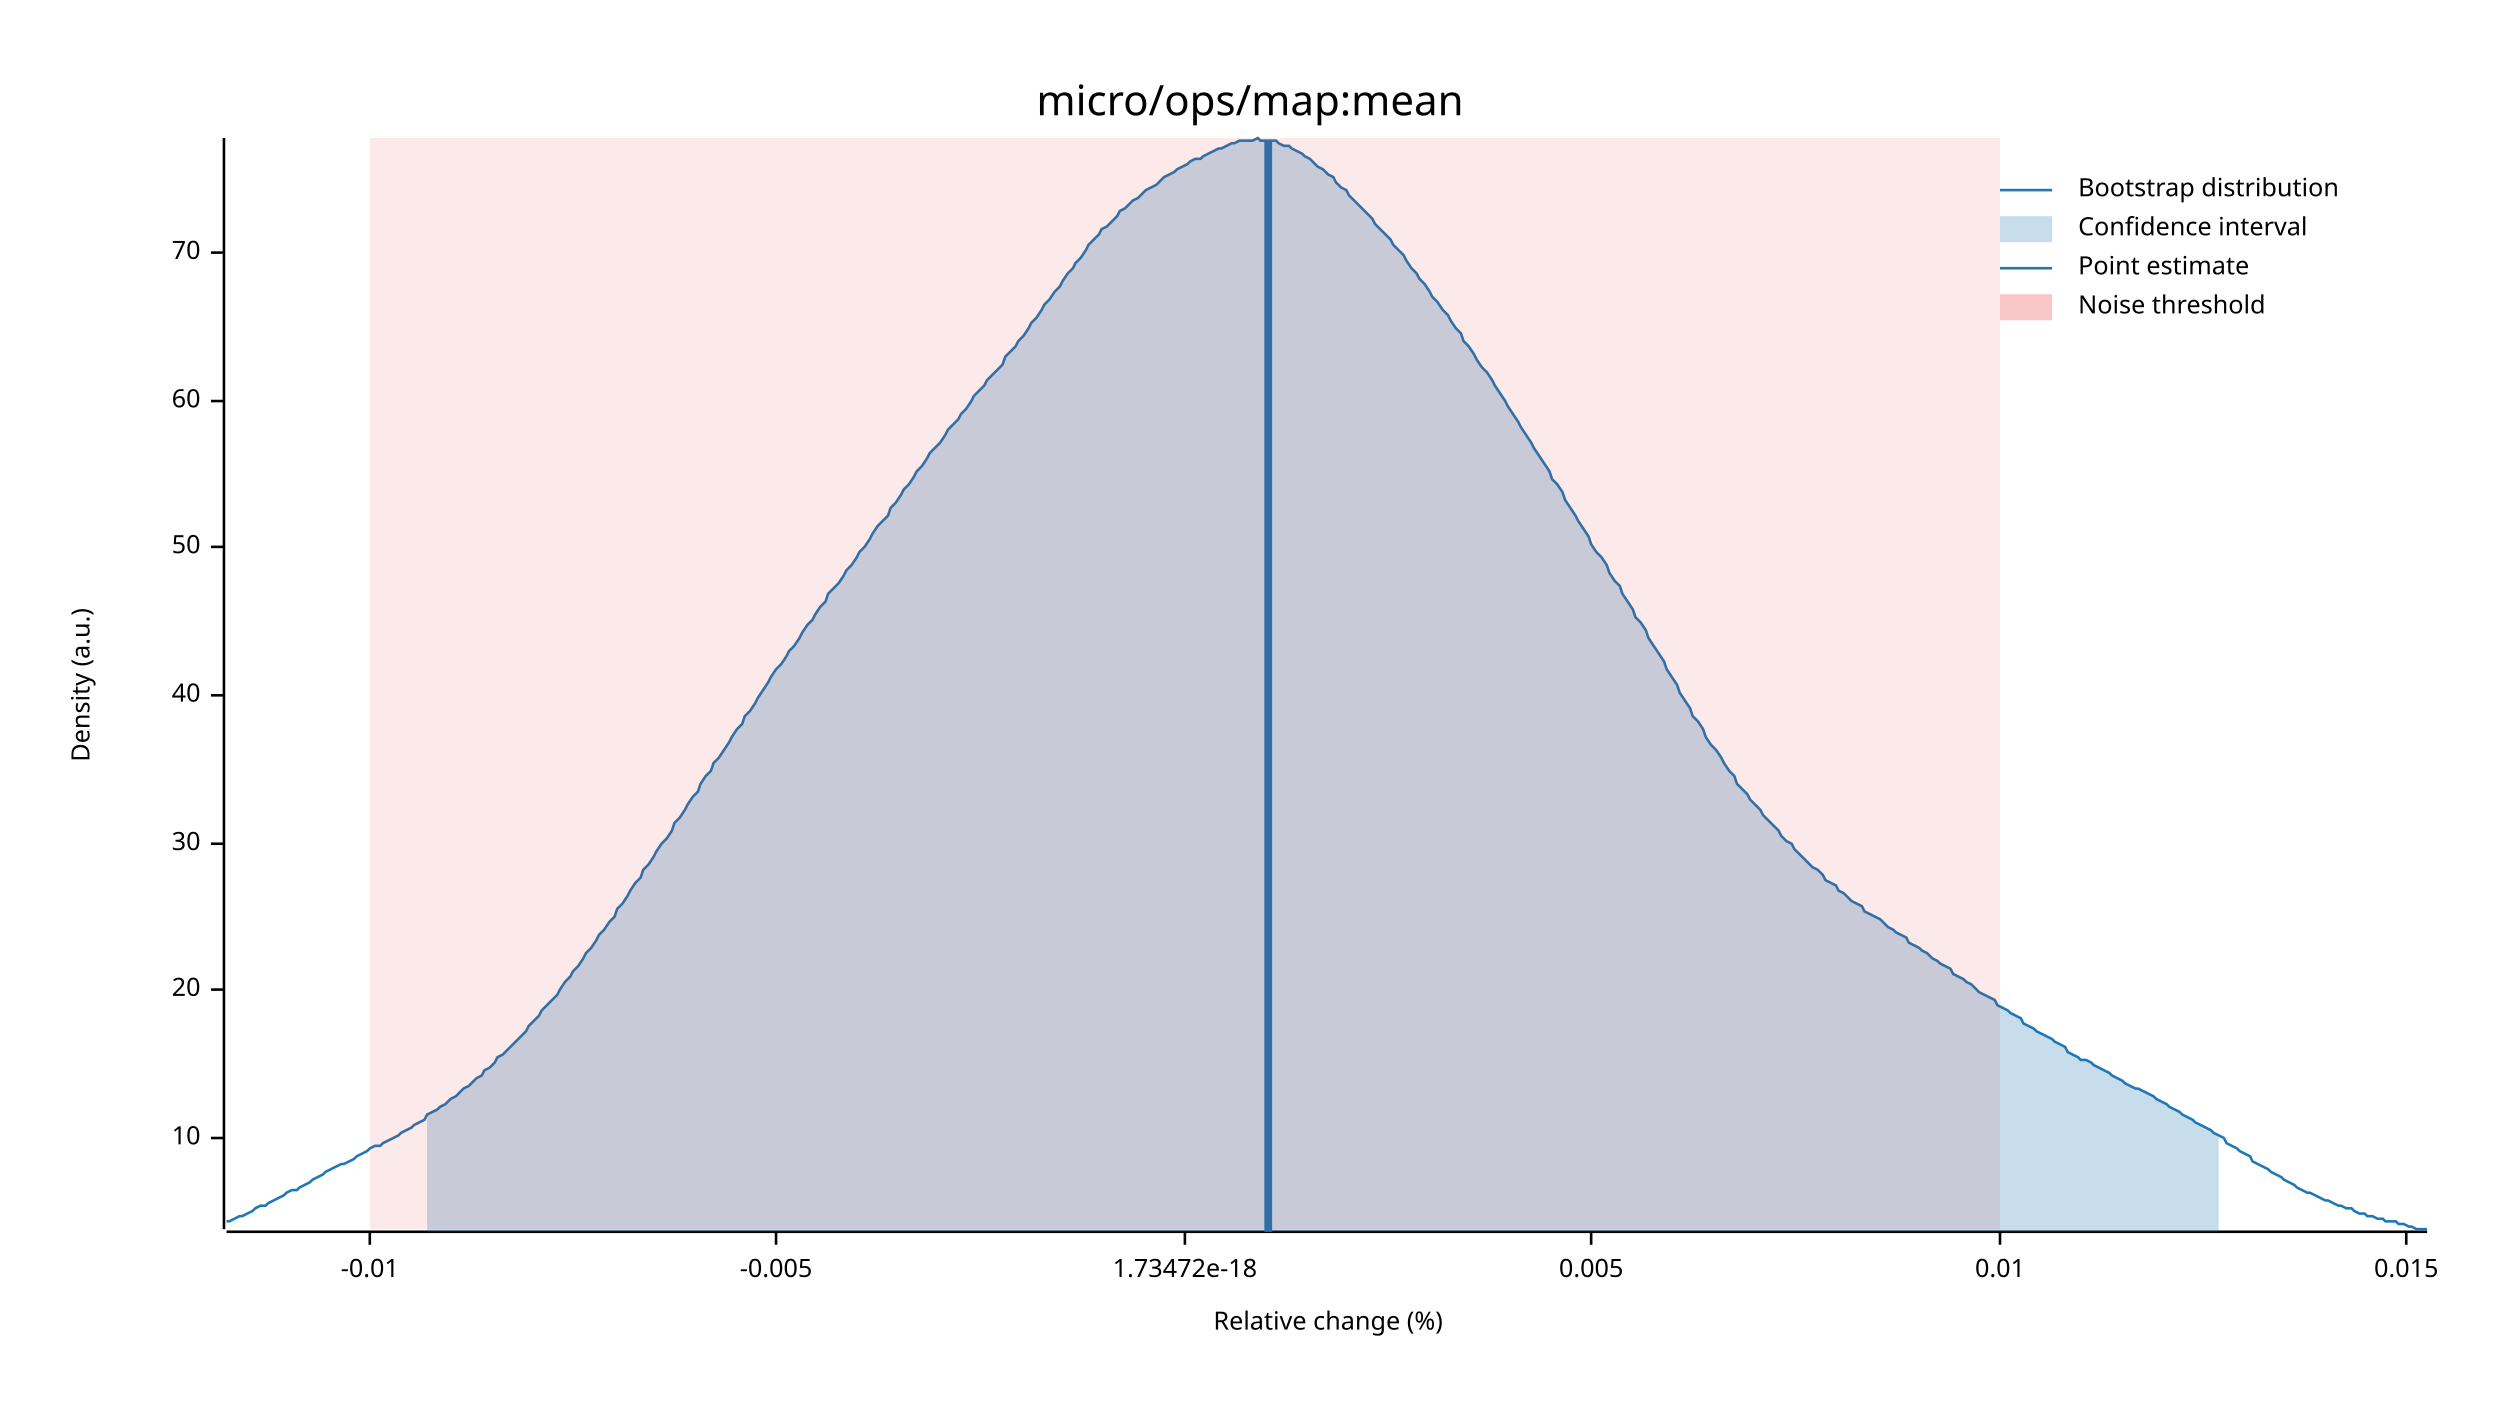
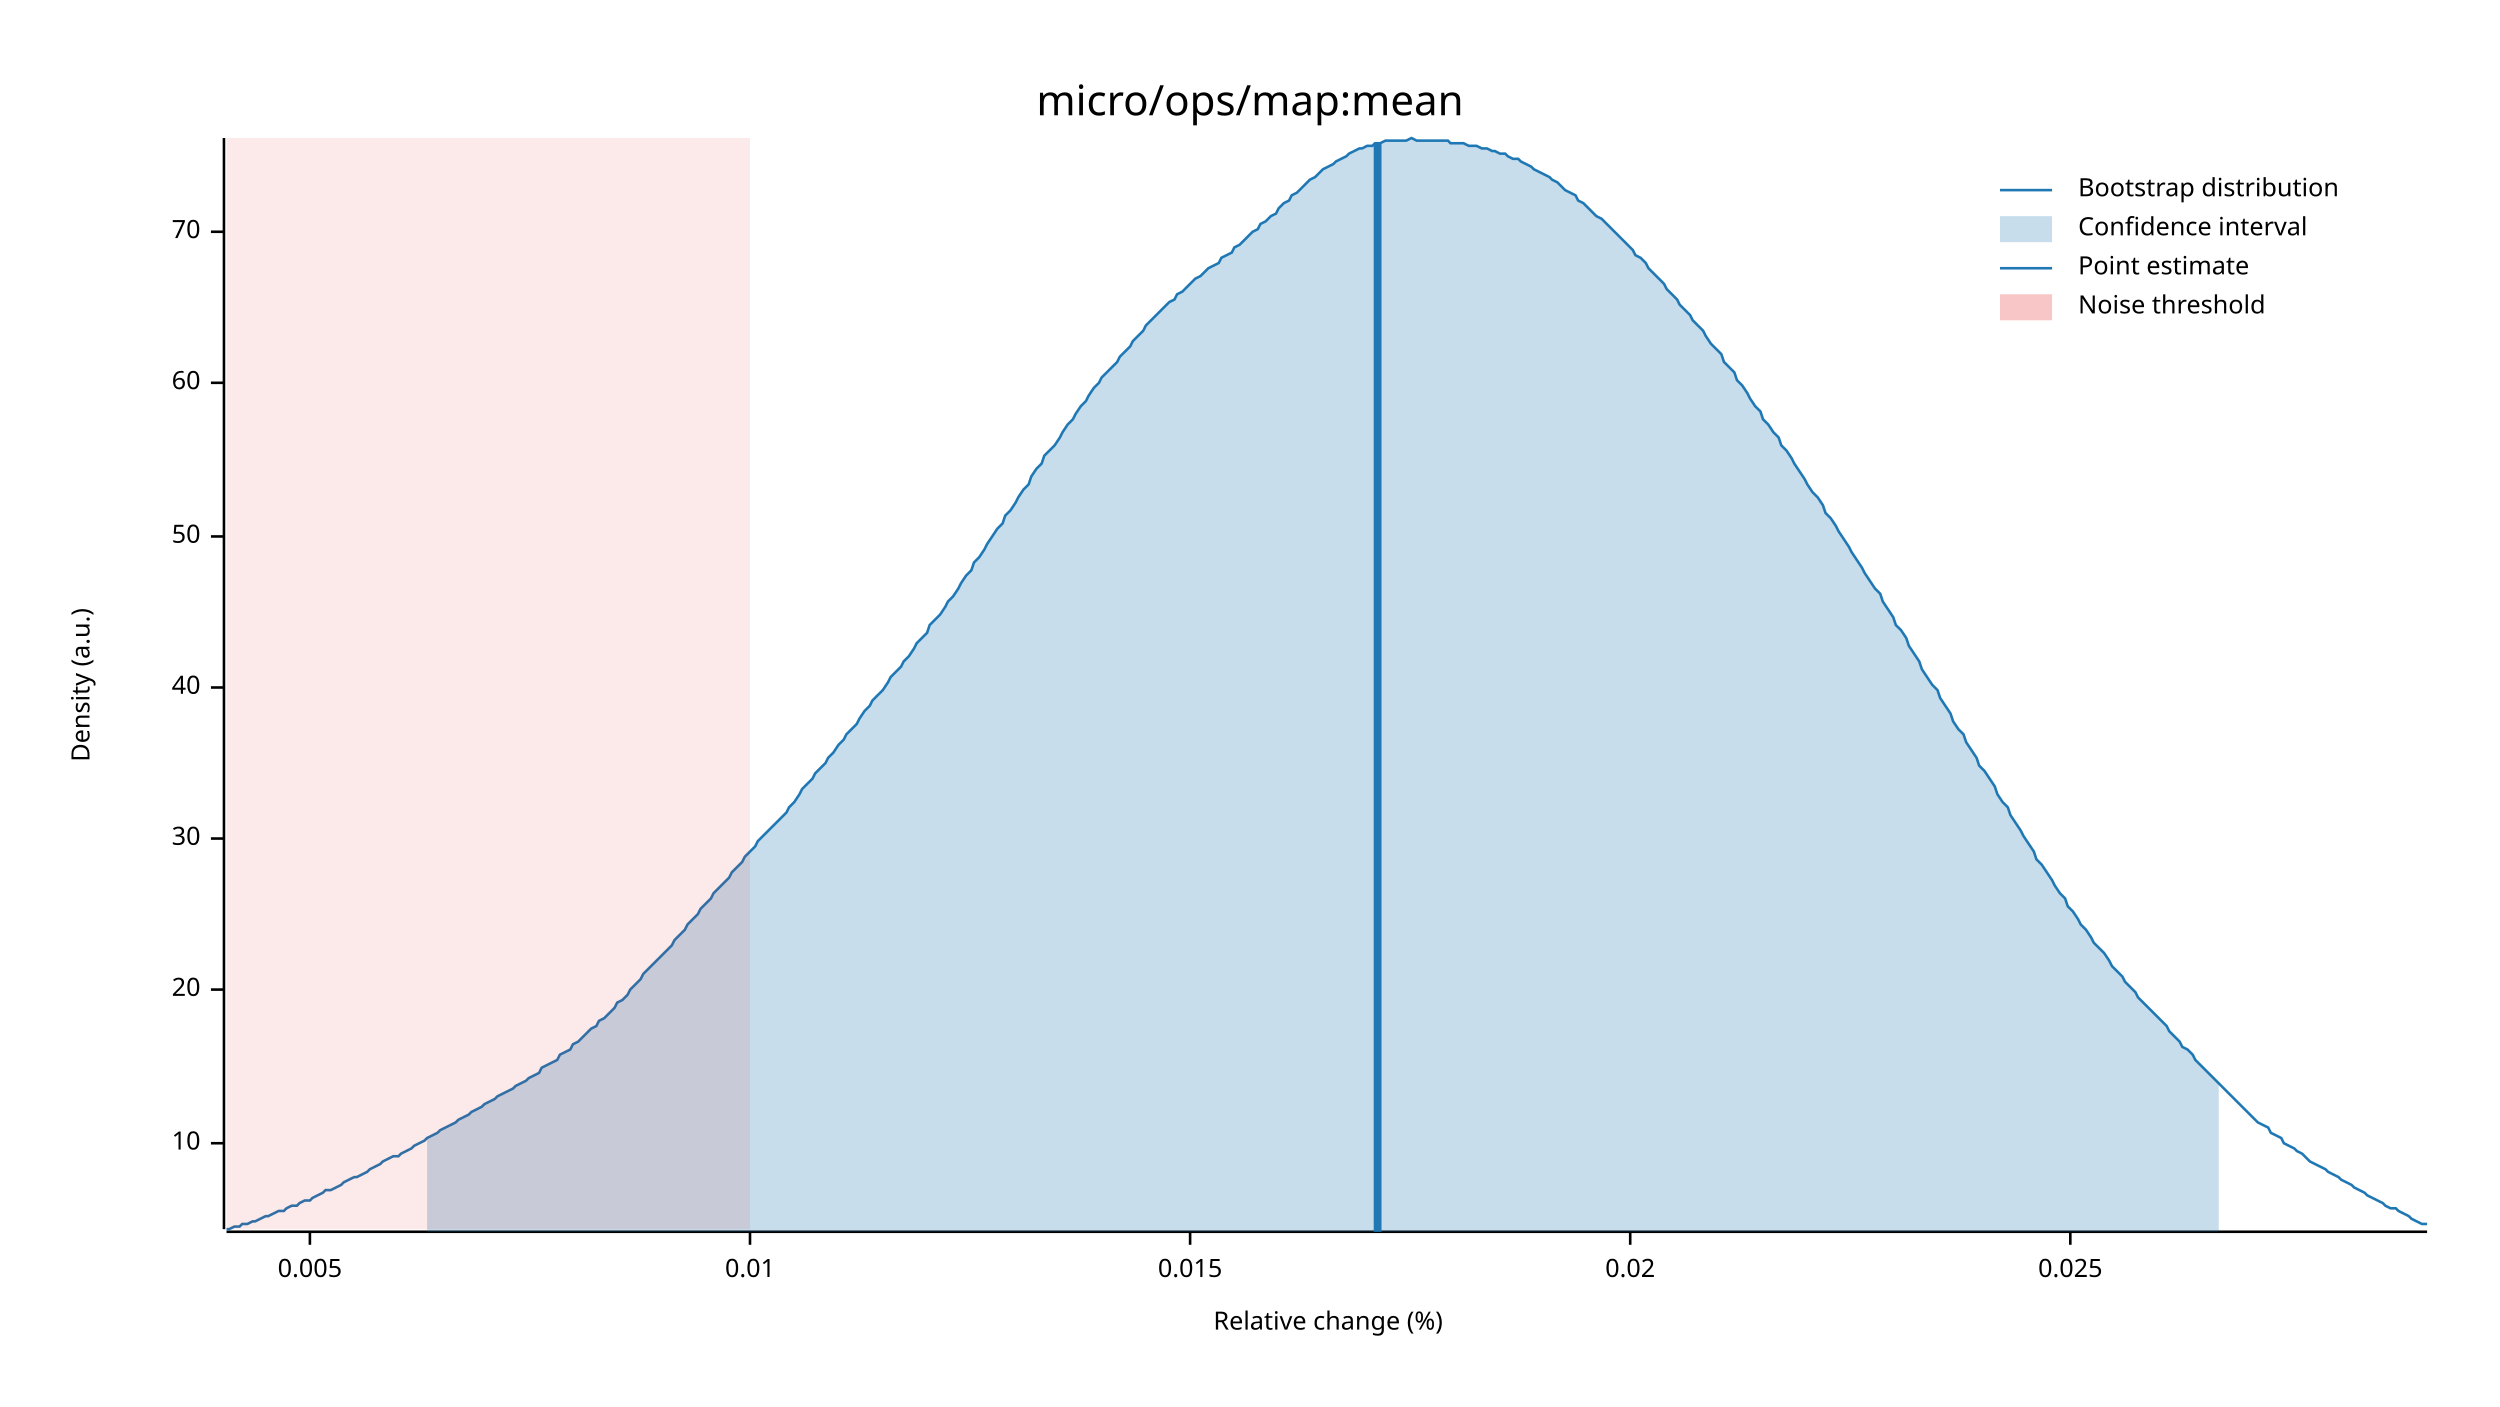
<svg xmlns="http://www.w3.org/2000/svg" width="960" height="540" viewBox="0 0 960 540">
  <text x="480" y="32" dy="0.76em" text-anchor="middle" font-family="sans-serif" font-size="16.129" opacity="1" fill="#000000">
micro/ops/map:mean
</text>
  <text x="27" y="263" dy="0.76em" text-anchor="middle" font-family="sans-serif" font-size="9.677" opacity="1" fill="#000000" transform="rotate(270, 27, 263)">
Density (a.u.)
</text>
  <text x="510" y="513" dy="-0.5ex" text-anchor="middle" font-family="sans-serif" font-size="9.677" opacity="1" fill="#000000">
Relative change (%)
</text>
  <polyline fill="none" opacity="1" stroke="#000000" stroke-width="1" points="86,53 86,472 " />
-   <text x="77" y="437" dy="0.5ex" text-anchor="end" font-family="sans-serif" font-size="9.677" opacity="1" fill="#000000">
+   <text x="77" y="439" dy="0.5ex" text-anchor="end" font-family="sans-serif" font-size="9.677" opacity="1" fill="#000000">
10
</text>
-   <polyline fill="none" opacity="1" stroke="#000000" stroke-width="1" points="81,437 86,437 " />
+   <polyline fill="none" opacity="1" stroke="#000000" stroke-width="1" points="81,439 86,439 " />
  <text x="77" y="380" dy="0.5ex" text-anchor="end" font-family="sans-serif" font-size="9.677" opacity="1" fill="#000000">
20
</text>
  <polyline fill="none" opacity="1" stroke="#000000" stroke-width="1" points="81,380 86,380 " />
-   <text x="77" y="324" dy="0.5ex" text-anchor="end" font-family="sans-serif" font-size="9.677" opacity="1" fill="#000000">
+   <text x="77" y="322" dy="0.5ex" text-anchor="end" font-family="sans-serif" font-size="9.677" opacity="1" fill="#000000">
30
</text>
-   <polyline fill="none" opacity="1" stroke="#000000" stroke-width="1" points="81,324 86,324 " />
-   <text x="77" y="267" dy="0.5ex" text-anchor="end" font-family="sans-serif" font-size="9.677" opacity="1" fill="#000000">
+   <polyline fill="none" opacity="1" stroke="#000000" stroke-width="1" points="81,322 86,322 " />
+   <text x="77" y="264" dy="0.5ex" text-anchor="end" font-family="sans-serif" font-size="9.677" opacity="1" fill="#000000">
40
</text>
-   <polyline fill="none" opacity="1" stroke="#000000" stroke-width="1" points="81,267 86,267 " />
-   <text x="77" y="210" dy="0.5ex" text-anchor="end" font-family="sans-serif" font-size="9.677" opacity="1" fill="#000000">
+   <polyline fill="none" opacity="1" stroke="#000000" stroke-width="1" points="81,264 86,264 " />
+   <text x="77" y="206" dy="0.5ex" text-anchor="end" font-family="sans-serif" font-size="9.677" opacity="1" fill="#000000">
50
</text>
-   <polyline fill="none" opacity="1" stroke="#000000" stroke-width="1" points="81,210 86,210 " />
-   <text x="77" y="154" dy="0.5ex" text-anchor="end" font-family="sans-serif" font-size="9.677" opacity="1" fill="#000000">
+   <polyline fill="none" opacity="1" stroke="#000000" stroke-width="1" points="81,206 86,206 " />
+   <text x="77" y="147" dy="0.5ex" text-anchor="end" font-family="sans-serif" font-size="9.677" opacity="1" fill="#000000">
60
</text>
-   <polyline fill="none" opacity="1" stroke="#000000" stroke-width="1" points="81,154 86,154 " />
-   <text x="77" y="97" dy="0.5ex" text-anchor="end" font-family="sans-serif" font-size="9.677" opacity="1" fill="#000000">
+   <polyline fill="none" opacity="1" stroke="#000000" stroke-width="1" points="81,147 86,147 " />
+   <text x="77" y="89" dy="0.5ex" text-anchor="end" font-family="sans-serif" font-size="9.677" opacity="1" fill="#000000">
70
</text>
-   <polyline fill="none" opacity="1" stroke="#000000" stroke-width="1" points="81,97 86,97 " />
+   <polyline fill="none" opacity="1" stroke="#000000" stroke-width="1" points="81,89 86,89 " />
  <polyline fill="none" opacity="1" stroke="#000000" stroke-width="1" points="87,473 932,473 " />
-   <text x="142" y="483" dy="0.76em" text-anchor="middle" font-family="sans-serif" font-size="9.677" opacity="1" fill="#000000">
- -0.01
- </text>
-   <polyline fill="none" opacity="1" stroke="#000000" stroke-width="1" points="142,473 142,478 " />
-   <text x="298" y="483" dy="0.76em" text-anchor="middle" font-family="sans-serif" font-size="9.677" opacity="1" fill="#000000">
- -0.005
- </text>
-   <polyline fill="none" opacity="1" stroke="#000000" stroke-width="1" points="298,473 298,478 " />
-   <text x="455" y="483" dy="0.76em" text-anchor="middle" font-family="sans-serif" font-size="9.677" opacity="1" fill="#000000">
- 1.73472e-18
- </text>
-   <polyline fill="none" opacity="1" stroke="#000000" stroke-width="1" points="455,473 455,478 " />
-   <text x="611" y="483" dy="0.76em" text-anchor="middle" font-family="sans-serif" font-size="9.677" opacity="1" fill="#000000">
+   <text x="119" y="483" dy="0.76em" text-anchor="middle" font-family="sans-serif" font-size="9.677" opacity="1" fill="#000000">
0.005
</text>
-   <polyline fill="none" opacity="1" stroke="#000000" stroke-width="1" points="611,473 611,478 " />
-   <text x="768" y="483" dy="0.76em" text-anchor="middle" font-family="sans-serif" font-size="9.677" opacity="1" fill="#000000">
+   <polyline fill="none" opacity="1" stroke="#000000" stroke-width="1" points="119,473 119,478 " />
+   <text x="288" y="483" dy="0.76em" text-anchor="middle" font-family="sans-serif" font-size="9.677" opacity="1" fill="#000000">
0.01
</text>
-   <polyline fill="none" opacity="1" stroke="#000000" stroke-width="1" points="768,473 768,478 " />
-   <text x="924" y="483" dy="0.76em" text-anchor="middle" font-family="sans-serif" font-size="9.677" opacity="1" fill="#000000">
+   <polyline fill="none" opacity="1" stroke="#000000" stroke-width="1" points="288,473 288,478 " />
+   <text x="457" y="483" dy="0.76em" text-anchor="middle" font-family="sans-serif" font-size="9.677" opacity="1" fill="#000000">
0.015
</text>
-   <polyline fill="none" opacity="1" stroke="#000000" stroke-width="1" points="924,473 924,478 " />
-   <polyline fill="none" opacity="1" stroke="#1F78B4" stroke-width="1" points="87,469 88,469 90,468 92,467 93,467 95,466 97,465 98,464 100,463 102,463 103,462 105,461 107,460 109,459 110,458 112,457 114,457 115,456 117,455 119,454 120,453 122,452 124,451 125,450 127,449 129,448 131,447 132,447 134,446 136,445 137,444 139,443 141,442 142,441 144,440 146,440 147,439 149,438 151,437 153,436 154,435 156,434 158,433 159,432 161,431 163,430 164,428 166,427 168,426 169,425 171,424 173,422 175,421 176,420 178,418 180,417 181,416 183,414 185,413 186,411 188,410 190,408 191,406 193,405 195,403 197,401 198,400 200,398 202,396 203,394 205,392 207,390 208,388 210,386 212,384 214,382 215,380 217,377 219,375 220,373 222,371 224,368 225,366 227,364 229,361 230,359 232,357 234,354 236,352 237,349 239,347 241,344 242,342 244,339 246,337 247,334 249,332 251,329 252,327 254,324 256,322 258,319 259,316 261,314 263,311 264,309 266,306 268,304 269,301 271,298 273,296 274,293 276,291 278,288 280,285 281,283 283,280 285,278 286,275 288,273 290,270 291,268 293,265 295,262 296,260 298,257 300,255 302,252 303,250 305,248 307,245 308,243 310,240 312,238 313,236 315,233 317,231 318,228 320,226 322,224 324,221 325,219 327,217 329,214 330,212 332,210 334,207 335,205 337,202 339,200 341,198 342,195 344,193 346,190 347,188 349,186 351,183 352,181 354,179 356,176 357,174 359,172 361,170 363,167 364,165 366,163 368,161 369,159 371,157 373,154 374,152 376,150 378,148 379,146 381,144 383,142 385,140 386,137 388,135 390,133 391,131 393,129 395,126 396,124 398,122 400,119 401,117 403,115 405,112 407,110 408,108 410,105 412,103 413,101 415,99 417,96 418,94 420,92 422,90 423,88 425,87 427,85 429,83 430,81 432,80 434,78 435,77 437,76 439,74 440,73 442,72 444,71 445,70 447,68 449,67 451,66 452,65 454,64 456,63 457,62 459,61 461,61 462,60 464,59 466,58 468,57 469,57 471,56 473,55 474,55 476,54 478,54 479,54 481,54 483,53 484,54 486,54 488,54 490,54 491,55 493,56 495,56 496,57 498,58 500,59 501,60 503,61 505,63 506,64 508,65 510,67 512,68 513,70 515,72 517,73 518,75 520,77 522,79 523,80 525,82 527,84 528,86 530,88 532,90 534,92 535,94 537,96 539,98 540,100 542,103 544,105 545,107 547,109 549,112 550,114 552,116 554,119 556,121 557,123 559,126 561,128 562,131 564,133 566,136 567,138 569,141 571,143 573,146 574,148 576,151 578,154 579,156 581,159 583,162 584,164 586,167 588,170 589,172 591,175 593,178 595,181 596,184 598,186 600,189 601,192 603,195 605,198 606,200 608,203 610,206 611,209 613,212 615,214 617,217 618,220 620,223 622,225 623,228 625,231 627,234 628,237 630,239 632,242 633,245 635,248 637,251 639,254 640,257 642,260 644,263 645,266 647,269 649,272 650,275 652,277 654,280 655,283 657,286 659,288 661,291 662,293 664,296 666,298 667,301 669,303 671,305 672,307 674,309 676,311 677,313 679,315 681,317 683,319 684,321 686,323 688,324 689,326 691,328 693,330 694,331 696,333 698,334 700,336 701,338 703,339 705,340 706,342 708,343 710,345 711,346 713,347 715,348 716,350 718,351 720,352 722,353 723,354 725,356 727,357 728,358 730,359 732,360 733,362 735,363 737,364 738,365 740,366 742,368 744,369 745,370 747,371 749,372 750,374 752,375 754,376 755,377 757,378 759,380 760,381 762,382 764,383 766,384 767,386 769,387 771,388 772,389 774,390 776,391 777,393 779,394 781,395 782,396 784,397 786,398 788,399 789,400 791,401 793,402 794,404 796,405 798,406 799,407 801,407 803,408 804,409 806,410 808,411 810,412 811,413 813,414 815,415 816,416 818,417 820,418 821,418 823,419 825,420 827,421 828,422 830,423 832,424 833,425 835,426 837,427 838,428 840,429 842,430 843,431 845,432 847,433 849,434 850,435 852,436 854,437 855,439 857,440 859,441 860,442 862,443 864,444 865,446 867,447 869,448 871,449 872,450 874,451 876,452 877,453 879,454 881,455 882,456 884,457 886,458 887,458 889,459 891,460 893,461 894,461 896,462 898,463 899,463 901,464 903,464 904,465 906,466 908,466 909,467 911,467 913,468 915,468 916,469 918,469 920,469 921,470 923,470 925,471 926,471 928,472 930,472 932,472 " />
-   <polygon opacity="0.25" fill="#1F78B4" points="164,428 166,427 168,426 169,425 171,424 173,422 175,421 176,420 178,418 180,417 181,416 183,414 185,413 186,411 188,410 190,408 191,406 193,405 195,403 197,401 198,400 200,398 202,396 203,394 205,392 207,390 208,388 210,386 212,384 214,382 215,380 217,377 219,375 220,373 222,371 224,368 225,366 227,364 229,361 230,359 232,357 234,354 236,352 237,349 239,347 241,344 242,342 244,339 246,337 247,334 249,332 251,329 252,327 254,324 256,322 258,319 259,316 261,314 263,311 264,309 266,306 268,304 269,301 271,298 273,296 274,293 276,291 278,288 280,285 281,283 283,280 285,278 286,275 288,273 290,270 291,268 293,265 295,262 296,260 298,257 300,255 302,252 303,250 305,248 307,245 308,243 310,240 312,238 313,236 315,233 317,231 318,228 320,226 322,224 324,221 325,219 327,217 329,214 330,212 332,210 334,207 335,205 337,202 339,200 341,198 342,195 344,193 346,190 347,188 349,186 351,183 352,181 354,179 356,176 357,174 359,172 361,170 363,167 364,165 366,163 368,161 369,159 371,157 373,154 374,152 376,150 378,148 379,146 381,144 383,142 385,140 386,137 388,135 390,133 391,131 393,129 395,126 396,124 398,122 400,119 401,117 403,115 405,112 407,110 408,108 410,105 412,103 413,101 415,99 417,96 418,94 420,92 422,90 423,88 425,87 427,85 429,83 430,81 432,80 434,78 435,77 437,76 439,74 440,73 442,72 444,71 445,70 447,68 449,67 451,66 452,65 454,64 456,63 457,62 459,61 461,61 462,60 464,59 466,58 468,57 469,57 471,56 473,55 474,55 476,54 478,54 479,54 481,54 483,53 484,54 486,54 488,54 490,54 491,55 493,56 495,56 496,57 498,58 500,59 501,60 503,61 505,63 506,64 508,65 510,67 512,68 513,70 515,72 517,73 518,75 520,77 522,79 523,80 525,82 527,84 528,86 530,88 532,90 534,92 535,94 537,96 539,98 540,100 542,103 544,105 545,107 547,109 549,112 550,114 552,116 554,119 556,121 557,123 559,126 561,128 562,131 564,133 566,136 567,138 569,141 571,143 573,146 574,148 576,151 578,154 579,156 581,159 583,162 584,164 586,167 588,170 589,172 591,175 593,178 595,181 596,184 598,186 600,189 601,192 603,195 605,198 606,200 608,203 610,206 611,209 613,212 615,214 617,217 618,220 620,223 622,225 623,228 625,231 627,234 628,237 630,239 632,242 633,245 635,248 637,251 639,254 640,257 642,260 644,263 645,266 647,269 649,272 650,275 652,277 654,280 655,283 657,286 659,288 661,291 662,293 664,296 666,298 667,301 669,303 671,305 672,307 674,309 676,311 677,313 679,315 681,317 683,319 684,321 686,323 688,324 689,326 691,328 693,330 694,331 696,333 698,334 700,336 701,338 703,339 705,340 706,342 708,343 710,345 711,346 713,347 715,348 716,350 718,351 720,352 722,353 723,354 725,356 727,357 728,358 730,359 732,360 733,362 735,363 737,364 738,365 740,366 742,368 744,369 745,370 747,371 749,372 750,374 752,375 754,376 755,377 757,378 759,380 760,381 762,382 764,383 766,384 767,386 769,387 771,388 772,389 774,390 776,391 777,393 779,394 781,395 782,396 784,397 786,398 788,399 789,400 791,401 793,402 794,404 796,405 798,406 799,407 801,407 803,408 804,409 806,410 808,411 810,412 811,413 813,414 815,415 816,416 818,417 820,418 821,418 823,419 825,420 827,421 828,422 830,423 832,424 833,425 835,426 837,427 838,428 840,429 842,430 843,431 845,432 847,433 849,434 850,435 852,436 852,473 164,473 " />
-   <polyline fill="none" opacity="1" stroke="#1F78B4" stroke-width="3" points="487,473 487,54 " />
-   <rect x="142" y="53" width="626" height="419" opacity="0.1" fill="#E31A1C" stroke="none" />
+   <polyline fill="none" opacity="1" stroke="#000000" stroke-width="1" points="457,473 457,478 " />
+   <text x="626" y="483" dy="0.76em" text-anchor="middle" font-family="sans-serif" font-size="9.677" opacity="1" fill="#000000">
+ 0.02
+ </text>
+   <polyline fill="none" opacity="1" stroke="#000000" stroke-width="1" points="626,473 626,478 " />
+   <text x="795" y="483" dy="0.76em" text-anchor="middle" font-family="sans-serif" font-size="9.677" opacity="1" fill="#000000">
+ 0.025
+ </text>
+   <polyline fill="none" opacity="1" stroke="#000000" stroke-width="1" points="795,473 795,478 " />
+   <polyline fill="none" opacity="1" stroke="#1F78B4" stroke-width="1" points="87,472 88,472 90,471 92,471 93,470 95,470 97,469 98,469 100,468 102,467 103,467 105,466 107,465 109,465 110,464 112,463 114,463 115,462 117,461 119,461 120,460 122,459 124,458 125,457 127,457 129,456 131,455 132,454 134,453 136,452 137,452 139,451 141,450 142,449 144,448 146,447 147,446 149,445 151,444 153,444 154,443 156,442 158,441 159,440 161,439 163,438 164,437 166,436 168,435 169,434 171,433 173,432 175,431 176,430 178,429 180,428 181,427 183,426 185,425 186,424 188,423 190,422 191,421 193,420 195,419 197,418 198,417 200,416 202,415 203,414 205,413 207,412 208,410 210,409 212,408 214,407 215,405 217,404 219,403 220,401 222,400 224,398 225,397 227,395 229,394 230,392 232,391 234,389 236,387 237,385 239,384 241,382 242,380 244,378 246,376 247,374 249,372 251,370 252,369 254,367 256,365 258,363 259,361 261,359 263,357 264,355 266,353 268,351 269,349 271,347 273,345 274,343 276,341 278,339 280,337 281,335 283,333 285,331 286,329 288,327 290,325 291,323 293,321 295,319 296,318 298,316 300,314 302,312 303,310 305,308 307,305 308,303 310,301 312,299 313,297 315,295 317,293 318,291 320,289 322,286 324,284 325,282 327,280 329,278 330,276 332,273 334,271 335,269 337,267 339,265 341,262 342,260 344,258 346,256 347,254 349,252 351,249 352,247 354,245 356,243 357,240 359,238 361,236 363,233 364,231 366,229 368,226 369,224 371,221 373,219 374,216 376,214 378,211 379,209 381,206 383,203 385,201 386,198 388,196 390,193 391,191 393,188 395,186 396,183 398,180 400,178 401,175 403,173 405,171 407,168 408,166 410,163 412,161 413,159 415,156 417,154 418,152 420,149 422,147 423,145 425,143 427,141 429,139 430,137 432,135 434,133 435,131 437,129 439,127 440,125 442,123 444,121 445,120 447,118 449,116 451,115 452,113 454,112 456,110 457,109 459,107 461,106 462,105 464,103 466,102 468,101 469,99 471,98 473,97 474,95 476,94 478,92 479,91 481,89 483,88 484,86 486,85 488,83 490,82 491,80 493,78 495,77 496,75 498,74 500,72 501,71 503,69 505,68 506,67 508,65 510,64 512,63 513,62 515,61 517,60 518,59 520,58 522,57 523,57 525,56 527,56 528,55 530,55 532,54 534,54 535,54 537,54 539,54 540,54 542,53 544,54 545,54 547,54 549,54 550,54 552,54 554,54 556,54 557,55 559,55 561,55 562,55 564,56 566,56 567,56 569,57 571,57 573,58 574,58 576,59 578,59 579,60 581,61 583,61 584,62 586,63 588,64 589,65 591,66 593,67 595,68 596,69 598,70 600,72 601,73 603,74 605,75 606,77 608,78 610,80 611,81 613,83 615,84 617,86 618,87 620,89 622,91 623,92 625,94 627,96 628,98 630,99 632,101 633,103 635,105 637,107 639,109 640,111 642,113 644,115 645,117 647,119 649,121 650,123 652,125 654,127 655,129 657,132 659,134 661,136 662,139 664,141 666,143 667,146 669,148 671,151 672,153 674,156 676,158 677,161 679,163 681,166 683,168 684,171 686,173 688,176 689,178 691,181 693,184 694,186 696,189 698,191 700,194 701,197 703,199 705,202 706,204 708,207 710,210 711,212 713,215 715,218 716,220 718,223 720,226 722,228 723,231 725,234 727,237 728,240 730,242 732,245 733,248 735,251 737,254 738,257 740,260 742,263 744,265 745,268 747,271 749,274 750,277 752,280 754,282 755,285 757,288 759,291 760,294 762,296 764,299 766,302 767,305 769,308 771,310 772,313 774,316 776,319 777,321 779,324 781,327 782,330 784,332 786,335 788,338 789,340 791,343 793,345 794,348 796,350 798,353 799,355 801,357 803,360 804,362 806,364 808,366 810,369 811,371 813,373 815,375 816,377 818,379 820,381 821,383 823,385 825,387 827,389 828,390 830,392 832,394 833,396 835,398 837,400 838,402 840,403 842,405 843,407 845,409 847,411 849,413 850,414 852,416 854,418 855,419 857,421 859,423 860,424 862,426 864,428 865,429 867,431 869,432 871,433 872,435 874,436 876,437 877,439 879,440 881,441 882,442 884,443 886,445 887,446 889,447 891,448 893,449 894,450 896,451 898,452 899,453 901,454 903,455 904,456 906,457 908,458 909,459 911,460 913,461 915,462 916,463 918,464 920,464 921,465 923,466 925,467 926,468 928,469 930,470 932,470 " />
+   <polygon opacity="0.25" fill="#1F78B4" points="164,437 166,436 168,435 169,434 171,433 173,432 175,431 176,430 178,429 180,428 181,427 183,426 185,425 186,424 188,423 190,422 191,421 193,420 195,419 197,418 198,417 200,416 202,415 203,414 205,413 207,412 208,410 210,409 212,408 214,407 215,405 217,404 219,403 220,401 222,400 224,398 225,397 227,395 229,394 230,392 232,391 234,389 236,387 237,385 239,384 241,382 242,380 244,378 246,376 247,374 249,372 251,370 252,369 254,367 256,365 258,363 259,361 261,359 263,357 264,355 266,353 268,351 269,349 271,347 273,345 274,343 276,341 278,339 280,337 281,335 283,333 285,331 286,329 288,327 290,325 291,323 293,321 295,319 296,318 298,316 300,314 302,312 303,310 305,308 307,305 308,303 310,301 312,299 313,297 315,295 317,293 318,291 320,289 322,286 324,284 325,282 327,280 329,278 330,276 332,273 334,271 335,269 337,267 339,265 341,262 342,260 344,258 346,256 347,254 349,252 351,249 352,247 354,245 356,243 357,240 359,238 361,236 363,233 364,231 366,229 368,226 369,224 371,221 373,219 374,216 376,214 378,211 379,209 381,206 383,203 385,201 386,198 388,196 390,193 391,191 393,188 395,186 396,183 398,180 400,178 401,175 403,173 405,171 407,168 408,166 410,163 412,161 413,159 415,156 417,154 418,152 420,149 422,147 423,145 425,143 427,141 429,139 430,137 432,135 434,133 435,131 437,129 439,127 440,125 442,123 444,121 445,120 447,118 449,116 451,115 452,113 454,112 456,110 457,109 459,107 461,106 462,105 464,103 466,102 468,101 469,99 471,98 473,97 474,95 476,94 478,92 479,91 481,89 483,88 484,86 486,85 488,83 490,82 491,80 493,78 495,77 496,75 498,74 500,72 501,71 503,69 505,68 506,67 508,65 510,64 512,63 513,62 515,61 517,60 518,59 520,58 522,57 523,57 525,56 527,56 528,55 530,55 532,54 534,54 535,54 537,54 539,54 540,54 542,53 544,54 545,54 547,54 549,54 550,54 552,54 554,54 556,54 557,55 559,55 561,55 562,55 564,56 566,56 567,56 569,57 571,57 573,58 574,58 576,59 578,59 579,60 581,61 583,61 584,62 586,63 588,64 589,65 591,66 593,67 595,68 596,69 598,70 600,72 601,73 603,74 605,75 606,77 608,78 610,80 611,81 613,83 615,84 617,86 618,87 620,89 622,91 623,92 625,94 627,96 628,98 630,99 632,101 633,103 635,105 637,107 639,109 640,111 642,113 644,115 645,117 647,119 649,121 650,123 652,125 654,127 655,129 657,132 659,134 661,136 662,139 664,141 666,143 667,146 669,148 671,151 672,153 674,156 676,158 677,161 679,163 681,166 683,168 684,171 686,173 688,176 689,178 691,181 693,184 694,186 696,189 698,191 700,194 701,197 703,199 705,202 706,204 708,207 710,210 711,212 713,215 715,218 716,220 718,223 720,226 722,228 723,231 725,234 727,237 728,240 730,242 732,245 733,248 735,251 737,254 738,257 740,260 742,263 744,265 745,268 747,271 749,274 750,277 752,280 754,282 755,285 757,288 759,291 760,294 762,296 764,299 766,302 767,305 769,308 771,310 772,313 774,316 776,319 777,321 779,324 781,327 782,330 784,332 786,335 788,338 789,340 791,343 793,345 794,348 796,350 798,353 799,355 801,357 803,360 804,362 806,364 808,366 810,369 811,371 813,373 815,375 816,377 818,379 820,381 821,383 823,385 825,387 827,389 828,390 830,392 832,394 833,396 835,398 837,400 838,402 840,403 842,405 843,407 845,409 847,411 849,413 850,414 852,416 852,473 164,473 " />
+   <polyline fill="none" opacity="1" stroke="#1F78B4" stroke-width="3" points="529,473 529,55 " />
+   <rect x="87" y="53" width="201" height="419" opacity="0.1" fill="#E31A1C" stroke="none" />
  <text x="798" y="68" dy="0.76em" text-anchor="start" font-family="sans-serif" font-size="9.677" opacity="1" fill="#000000">
Bootstrap distribution
</text>
  <text x="798" y="83" dy="0.76em" text-anchor="start" font-family="sans-serif" font-size="9.677" opacity="1" fill="#000000">
Confidence interval
</text>
  <text x="798" y="98" dy="0.76em" text-anchor="start" font-family="sans-serif" font-size="9.677" opacity="1" fill="#000000">
Point estimate
</text>
  <text x="798" y="113" dy="0.76em" text-anchor="start" font-family="sans-serif" font-size="9.677" opacity="1" fill="#000000">
Noise threshold
</text>
  <polyline fill="none" opacity="1" stroke="#1F78B4" stroke-width="1" points="768,73 788,73 " />
  <rect x="768" y="83" width="20" height="10" opacity="0.25" fill="#1F78B4" stroke="none" />
  <polyline fill="none" opacity="1" stroke="#1F78B4" stroke-width="1" points="768,103 788,103 " />
  <rect x="768" y="113" width="20" height="10" opacity="0.25" fill="#E31A1C" stroke="none" />
</svg>
